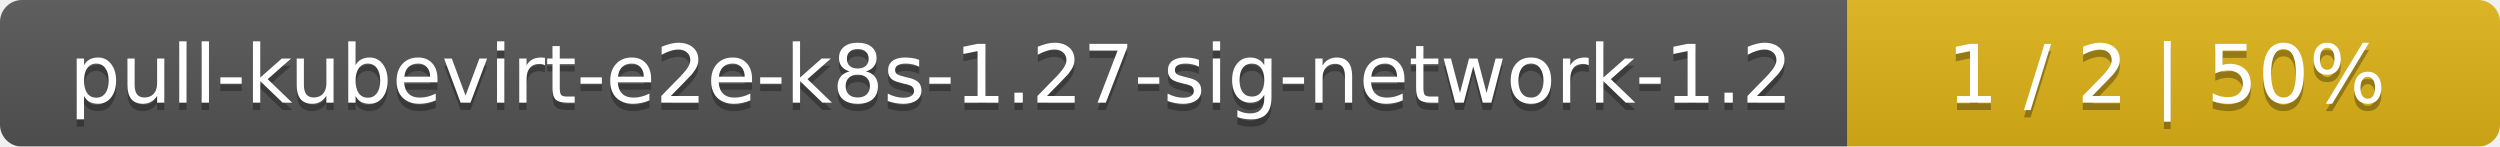
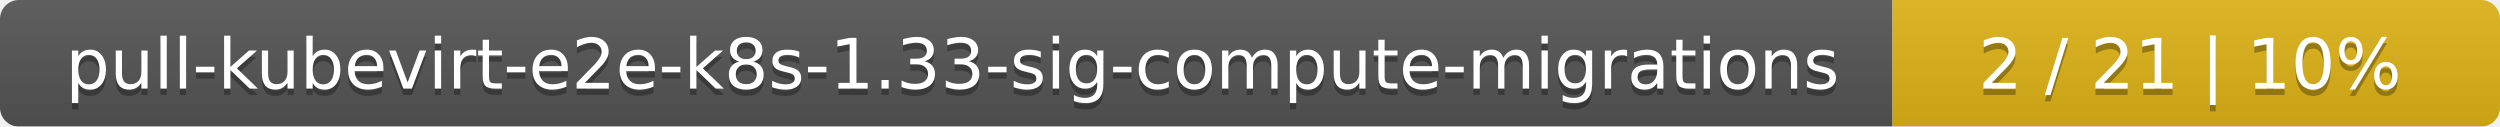
- <svg xmlns="http://www.w3.org/2000/svg" width="341" height="20">
+ <svg xmlns="http://www.w3.org/2000/svg" width="395" height="20">
  <linearGradient id="smooth" x2="0" y2="100%">
    <stop offset="0" stop-color="#bbb" stop-opacity=".1" />
    <stop offset="1" stop-opacity=".1" />
  </linearGradient>
  <mask id="round">
-     <rect width="341" height="20" rx="3" fill="#fff" />
+     <rect width="395" height="20" rx="3" fill="#fff" />
  </mask>
  <g mask="url(#round)">
-     <rect width="252" height="20" fill="#555" />
-     <rect x="252" width="89" height="20" fill="#dfb317" />
-     <rect width="341" height="20" fill="url(#smooth)" />
+     <rect width="299" height="20" fill="#555" />
+     <rect x="299" width="96" height="20" fill="#dfb317" />
+     <rect width="395" height="20" fill="url(#smooth)" />
  </g>
  <g fill="#fff" text-anchor="middle" font-family="DejaVu Sans,Verdana,Geneva,sans-serif" font-size="11">
-     <text x="127" y="15" fill="#010101" fill-opacity=".3">pull-kubevirt-e2e-k8s-1.27-sig-network-1.2</text>
-     <text x="127" y="14">pull-kubevirt-e2e-k8s-1.27-sig-network-1.2</text>
-     <text x="295.5" y="15" fill="#010101" fill-opacity=".3">1 / 2    |    50%</text>
-     <text x="295.5" y="14">1 / 2    |    50%</text>
+     <text x="150.5" y="15" fill="#010101" fill-opacity=".3">pull-kubevirt-e2e-k8s-1.33-sig-compute-migrations</text>
+     <text x="150.5" y="14">pull-kubevirt-e2e-k8s-1.33-sig-compute-migrations</text>
+     <text x="346" y="15" fill="#010101" fill-opacity=".3">2 / 21    |    10%</text>
+     <text x="346" y="14">2 / 21    |    10%</text>
  </g>
</svg>
